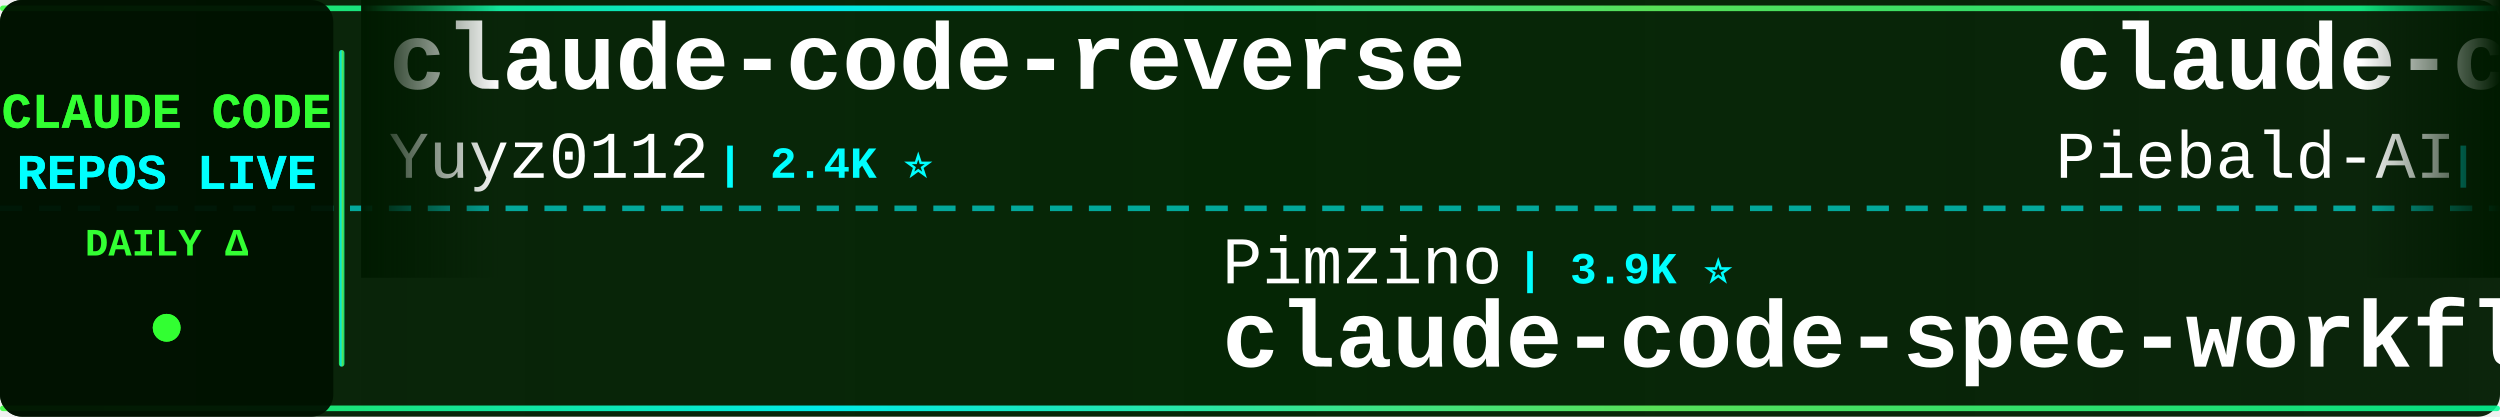
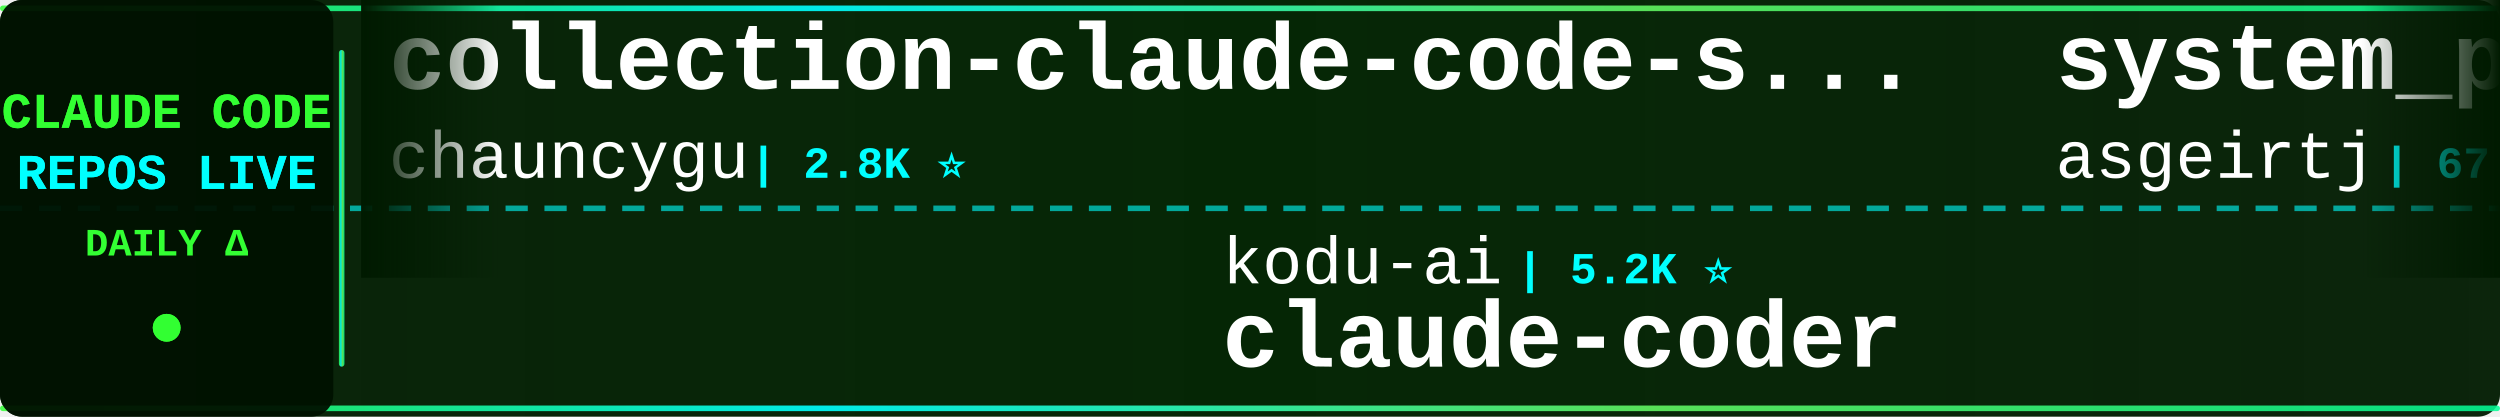
<svg xmlns="http://www.w3.org/2000/svg" width="900" height="150">
  <defs>
    <linearGradient id="tickerBg" x1="0%" y1="0%" x2="100%" y2="0%">
      <stop offset="0%" style="stop-color:#001a00;stop-opacity:0.95" />
      <stop offset="50%" style="stop-color:#002200;stop-opacity:0.98" />
      <stop offset="100%" style="stop-color:#001a00;stop-opacity:0.95" />
    </linearGradient>
    <linearGradient id="borderGrad" x1="0%" y1="0%" x2="100%" y2="0%">
      <stop offset="0%" style="stop-color:#33ff33;stop-opacity:0.85">
        <animate attributeName="stop-opacity" values="0.85;1;0.85" dur="2s" repeatCount="indefinite" />
      </stop>
      <stop offset="33%" style="stop-color:#00ffff;stop-opacity:0.9">
        <animate attributeName="stop-opacity" values="0.9;1;0.9" dur="2.2s" repeatCount="indefinite" />
      </stop>
      <stop offset="66%" style="stop-color:#66ff66;stop-opacity:0.85">
        <animate attributeName="stop-opacity" values="0.85;1;0.85" dur="1.8s" repeatCount="indefinite" />
      </stop>
      <stop offset="100%" style="stop-color:#00ff99;stop-opacity:0.85">
        <animate attributeName="stop-opacity" values="0.85;1;0.85" dur="2s" repeatCount="indefinite" />
      </stop>
    </linearGradient>
    <filter id="textGlow">
      <feGaussianBlur stdDeviation="0.1" result="coloredBlur" />
      <feMerge>
        <feMergeNode in="coloredBlur" />
        <feMergeNode in="SourceGraphic" />
      </feMerge>
    </filter>
    <filter id="metricGlow">
      <feGaussianBlur stdDeviation="0.2" result="coloredBlur" />
      <feMerge>
        <feMergeNode in="coloredBlur" />
        <feMergeNode in="SourceGraphic" />
      </feMerge>
    </filter>
    <linearGradient id="leftFade" x1="0%" y1="0%" x2="100%" y2="0%">
      <stop offset="0%" style="stop-color:#001a00;stop-opacity:1" />
      <stop offset="100%" style="stop-color:#001a00;stop-opacity:0" />
    </linearGradient>
    <linearGradient id="rightFade" x1="0%" y1="0%" x2="100%" y2="0%">
      <stop offset="0%" style="stop-color:#001a00;stop-opacity:0" />
      <stop offset="100%" style="stop-color:#001a00;stop-opacity:1" />
    </linearGradient>
  </defs>
  <rect width="900" height="150" fill="url(#tickerBg)" rx="8" />
  <rect x="0" y="2" width="900" height="2" fill="url(#borderGrad)" rx="1" />
  <rect x="0" y="146" width="900" height="2" fill="url(#borderGrad)" rx="1" />
  <line x1="0" y1="75" x2="900" y2="75" stroke="#00ffff" stroke-width="2" stroke-dasharray="8 6" opacity="0.6" />
  <rect x="0" y="0" width="120" height="150" fill="#001100" opacity="0.95" rx="8" />
  <text x="60" y="46" font-family="'Courier New', monospace" font-size="18" font-weight="bold" fill="#33ff33" text-anchor="middle" filter="url(#textGlow)">
    CLAUDE CODE
  </text>
  <text x="60" y="68" font-family="'Courier New', monospace" font-size="18" font-weight="bold" fill="#00ffff" text-anchor="middle" filter="url(#textGlow)">
    REPOS LIVE
  </text>
  <text x="60" y="92" font-family="'Courier New', monospace" font-size="14" font-weight="bold" fill="#33ff33" text-anchor="middle">
    DAILY Δ
  </text>
  <circle cx="60" cy="118" r="5" fill="#33ff33" filter="url(#metricGlow)">
    <animate attributeName="r" values="4;6;4" dur="1.5s" repeatCount="indefinite" />
    <animate attributeName="opacity" values="0.6;1;0.6" dur="1.5s" repeatCount="indefinite" />
  </circle>
  <rect x="122" y="18" width="2" height="114" fill="url(#borderGrad)" rx="1" />
  <clipPath id="tickerClip">
    <rect x="130" y="0" width="770" height="150" />
  </clipPath>
  <g clip-path="url(#tickerClip)">
    <g id="tickerItems">
      <animateTransform attributeName="transform" attributeType="XML" type="translate" from="0 0" to="-3000 0" dur="54s" repeatCount="indefinite" />
      <g transform="translate(0, 0)">
-         <text x="140" y="32" font-family="'Courier New', monospace" font-size="34" font-weight="bold" fill="#ffffff">claude-code-reverse</text>
-         <text x="140" y="64" font-family="'Courier New', monospace" font-size="24" font-weight="normal" fill="#ffffff" opacity="1.0">Yuyz0112</text>
-         <text x="258" y="64" font-family="'Courier New', monospace" font-size="16" font-weight="bold" fill="#00ffff"> | 2.4K ⭐</text>
+         <text x="140" y="32" font-family="'Courier New', monospace" font-size="34" font-weight="bold" fill="#ffffff">collection-claude-code-s...</text>
+         <text x="140" y="64" font-family="'Courier New', monospace" font-size="24" font-weight="normal" fill="#ffffff" opacity="1.0">chauncygu</text>
+         <text x="270" y="64" font-family="'Courier New', monospace" font-size="16" font-weight="bold" fill="#00ffff"> | 2.8K ⭐</text>
      </g>
      <g transform="translate(300, 0)">
-         <text x="140" y="102" font-family="'Courier New', monospace" font-size="24" font-weight="normal" fill="#ffffff" opacity="1.0">Pimzino</text>
-         <text x="246" y="102" font-family="'Courier New', monospace" font-size="16" font-weight="bold" fill="#00ffff"> | 3.9K ⭐</text>
-         <text x="140" y="132" font-family="'Courier New', monospace" font-size="34" font-weight="bold" fill="#ffffff">claude-code-spec-workflo...</text>
+         <text x="140" y="102" font-family="'Courier New', monospace" font-size="24" font-weight="normal" fill="#ffffff" opacity="1.0">kodu-ai</text>
+         <text x="246" y="102" font-family="'Courier New', monospace" font-size="16" font-weight="bold" fill="#00ffff"> | 5.2K ⭐</text>
+         <text x="140" y="132" font-family="'Courier New', monospace" font-size="34" font-weight="bold" fill="#ffffff">claude-coder</text>
      </g>
      <g transform="translate(600, 0)">
-         <text x="140" y="32" font-family="'Courier New', monospace" font-size="34" font-weight="bold" fill="#ffffff">claude-code-system-promp...</text>
-         <text x="140" y="64" font-family="'Courier New', monospace" font-size="24" font-weight="normal" fill="#ffffff" opacity="1.0">Piebald-AI</text>
-         <text x="282" y="64" font-family="'Courier New', monospace" font-size="16" font-weight="bold" fill="#00ffff"> | 12.7K ⭐ +1</text>
+         <text x="140" y="32" font-family="'Courier New', monospace" font-size="34" font-weight="bold" fill="#ffffff">system_prompts_leaks</text>
+         <text x="140" y="64" font-family="'Courier New', monospace" font-size="24" font-weight="normal" fill="#ffffff" opacity="1.0">asgeirtj</text>
+         <text x="258" y="64" font-family="'Courier New', monospace" font-size="16" font-weight="bold" fill="#00ffff"> | 67.1K ⭐ +230</text>
      </g>
      <g transform="translate(900, 0)">
-         <text x="140" y="102" font-family="'Courier New', monospace" font-size="24" font-weight="normal" fill="#ffffff" opacity="1.0">pedrohcgs</text>
-         <text x="270" y="102" font-family="'Courier New', monospace" font-size="16" font-weight="bold" fill="#00ffff"> | 1.6K ⭐</text>
-         <text x="140" y="132" font-family="'Courier New', monospace" font-size="34" font-weight="bold" fill="#ffffff">claude-code-my-workflow</text>
+         <text x="140" y="102" font-family="'Courier New', monospace" font-size="24" font-weight="normal" fill="#ffffff" opacity="1.0">ponponon</text>
+         <text x="258" y="102" font-family="'Courier New', monospace" font-size="16" font-weight="bold" fill="#00ffff"> | 2.3K ⭐</text>
+         <text x="140" y="132" font-family="'Courier New', monospace" font-size="34" font-weight="bold" fill="#ffffff">claude_code_src</text>
      </g>
      <g transform="translate(1200, 0)">
-         <text x="140" y="32" font-family="'Courier New', monospace" font-size="34" font-weight="bold" fill="#ffffff">Claude-Code-Usage-Monito...</text>
-         <text x="140" y="64" font-family="'Courier New', monospace" font-size="24" font-weight="normal" fill="#ffffff" opacity="1.0">Maciek-roboblog</text>
-         <text x="342" y="64" font-family="'Courier New', monospace" font-size="16" font-weight="bold" fill="#00ffff"> | 8.7K ⭐ +1</text>
+         <text x="140" y="32" font-family="'Courier New', monospace" font-size="34" font-weight="bold" fill="#ffffff">claude-code-prompts</text>
+         <text x="140" y="64" font-family="'Courier New', monospace" font-size="24" font-weight="normal" fill="#ffffff" opacity="1.0">repowise-dev</text>
+         <text x="306" y="64" font-family="'Courier New', monospace" font-size="16" font-weight="bold" fill="#00ffff"> | 1.2K ⭐</text>
      </g>
      <g transform="translate(1500, 0)">
        <text x="140" y="102" font-family="'Courier New', monospace" font-size="24" font-weight="normal" fill="#ffffff" opacity="1.0">SeemSeam</text>
-         <text x="258" y="102" font-family="'Courier New', monospace" font-size="16" font-weight="bold" fill="#00ffff"> | 3.5K ⭐ +3</text>
+         <text x="258" y="102" font-family="'Courier New', monospace" font-size="16" font-weight="bold" fill="#00ffff"> | 3.5K ⭐ +2</text>
        <text x="140" y="132" font-family="'Courier New', monospace" font-size="34" font-weight="bold" fill="#ffffff">claude_codex_bridge</text>
      </g>
      <g transform="translate(1800, 0)">
-         <text x="140" y="32" font-family="'Courier New', monospace" font-size="34" font-weight="bold" fill="#ffffff">everything-claude-code-z...</text>
-         <text x="140" y="64" font-family="'Courier New', monospace" font-size="24" font-weight="normal" fill="#ffffff" opacity="1.0">xu-xiang</text>
-         <text x="258" y="64" font-family="'Courier New', monospace" font-size="16" font-weight="bold" fill="#00ffff"> | 1.9K ⭐</text>
+         <text x="140" y="32" font-family="'Courier New', monospace" font-size="34" font-weight="bold" fill="#ffffff">claude-code-rev</text>
+         <text x="140" y="64" font-family="'Courier New', monospace" font-size="24" font-weight="normal" fill="#ffffff" opacity="1.0">oboard</text>
+         <text x="234" y="64" font-family="'Courier New', monospace" font-size="16" font-weight="bold" fill="#00ffff"> | 3.3K ⭐</text>
      </g>
      <g transform="translate(2100, 0)">
-         <text x="140" y="102" font-family="'Courier New', monospace" font-size="24" font-weight="normal" fill="#ffffff" opacity="1.0">ChrisWiles</text>
-         <text x="282" y="102" font-family="'Courier New', monospace" font-size="16" font-weight="bold" fill="#00ffff"> | 6.1K ⭐</text>
-         <text x="140" y="132" font-family="'Courier New', monospace" font-size="34" font-weight="bold" fill="#ffffff">claude-code-showcase</text>
+         <text x="140" y="102" font-family="'Courier New', monospace" font-size="24" font-weight="normal" fill="#ffffff" opacity="1.0">shareAI-lab</text>
+         <text x="294" y="102" font-family="'Courier New', monospace" font-size="16" font-weight="bold" fill="#00ffff"> | 76.8K ⭐ +38</text>
+         <text x="140" y="132" font-family="'Courier New', monospace" font-size="34" font-weight="bold" fill="#ffffff">learn-claude-code</text>
      </g>
      <g transform="translate(2400, 0)">
-         <text x="140" y="32" font-family="'Courier New', monospace" font-size="34" font-weight="bold" fill="#ffffff">claude-code-action</text>
-         <text x="140" y="64" font-family="'Courier New', monospace" font-size="24" font-weight="normal" fill="#ffffff" opacity="1.0">anthropics</text>
-         <text x="282" y="64" font-family="'Courier New', monospace" font-size="16" font-weight="bold" fill="#00ffff"> | 8.9K ⭐ +1</text>
+         <text x="140" y="32" font-family="'Courier New', monospace" font-size="34" font-weight="bold" fill="#ffffff">claude-code-hub</text>
+         <text x="140" y="64" font-family="'Courier New', monospace" font-size="24" font-weight="normal" fill="#ffffff" opacity="1.0">ding113</text>
+         <text x="246" y="64" font-family="'Courier New', monospace" font-size="16" font-weight="bold" fill="#00ffff"> | 3.4K ⭐ +2</text>
      </g>
      <g transform="translate(2700, 0)">
-         <text x="140" y="102" font-family="'Courier New', monospace" font-size="24" font-weight="normal" fill="#ffffff" opacity="1.0">Cranot</text>
-         <text x="234" y="102" font-family="'Courier New', monospace" font-size="16" font-weight="bold" fill="#00ffff"> | 2.9K ⭐</text>
-         <text x="140" y="132" font-family="'Courier New', monospace" font-size="34" font-weight="bold" fill="#ffffff">claude-code-guide</text>
+         <text x="140" y="102" font-family="'Courier New', monospace" font-size="24" font-weight="normal" fill="#ffffff" opacity="1.0">feiskyer</text>
+         <text x="258" y="102" font-family="'Courier New', monospace" font-size="16" font-weight="bold" fill="#00ffff"> | 1.7K ⭐ +1</text>
+         <text x="140" y="132" font-family="'Courier New', monospace" font-size="34" font-weight="bold" fill="#ffffff">claude-code-settings</text>
      </g>
      <g transform="translate(3000, 0)">
-         <text x="140" y="32" font-family="'Courier New', monospace" font-size="34" font-weight="bold" fill="#ffffff">claude-code-reverse</text>
-         <text x="140" y="64" font-family="'Courier New', monospace" font-size="24" font-weight="normal" fill="#ffffff" opacity="1.0">Yuyz0112</text>
-         <text x="258" y="64" font-family="'Courier New', monospace" font-size="16" font-weight="bold" fill="#00ffff"> | 2.4K ⭐</text>
+         <text x="140" y="32" font-family="'Courier New', monospace" font-size="34" font-weight="bold" fill="#ffffff">collection-claude-code-s...</text>
+         <text x="140" y="64" font-family="'Courier New', monospace" font-size="24" font-weight="normal" fill="#ffffff" opacity="1.0">chauncygu</text>
+         <text x="270" y="64" font-family="'Courier New', monospace" font-size="16" font-weight="bold" fill="#00ffff"> | 2.8K ⭐</text>
      </g>
      <g transform="translate(3300, 0)">
-         <text x="140" y="102" font-family="'Courier New', monospace" font-size="24" font-weight="normal" fill="#ffffff" opacity="1.0">Pimzino</text>
-         <text x="246" y="102" font-family="'Courier New', monospace" font-size="16" font-weight="bold" fill="#00ffff"> | 3.9K ⭐</text>
-         <text x="140" y="132" font-family="'Courier New', monospace" font-size="34" font-weight="bold" fill="#ffffff">claude-code-spec-workflo...</text>
+         <text x="140" y="102" font-family="'Courier New', monospace" font-size="24" font-weight="normal" fill="#ffffff" opacity="1.0">kodu-ai</text>
+         <text x="246" y="102" font-family="'Courier New', monospace" font-size="16" font-weight="bold" fill="#00ffff"> | 5.2K ⭐</text>
+         <text x="140" y="132" font-family="'Courier New', monospace" font-size="34" font-weight="bold" fill="#ffffff">claude-coder</text>
      </g>
      <g transform="translate(3600, 0)">
-         <text x="140" y="32" font-family="'Courier New', monospace" font-size="34" font-weight="bold" fill="#ffffff">claude-code-system-promp...</text>
-         <text x="140" y="64" font-family="'Courier New', monospace" font-size="24" font-weight="normal" fill="#ffffff" opacity="1.0">Piebald-AI</text>
-         <text x="282" y="64" font-family="'Courier New', monospace" font-size="16" font-weight="bold" fill="#00ffff"> | 12.7K ⭐ +1</text>
+         <text x="140" y="32" font-family="'Courier New', monospace" font-size="34" font-weight="bold" fill="#ffffff">system_prompts_leaks</text>
+         <text x="140" y="64" font-family="'Courier New', monospace" font-size="24" font-weight="normal" fill="#ffffff" opacity="1.0">asgeirtj</text>
+         <text x="258" y="64" font-family="'Courier New', monospace" font-size="16" font-weight="bold" fill="#00ffff"> | 67.1K ⭐ +230</text>
      </g>
      <g transform="translate(3900, 0)">
-         <text x="140" y="102" font-family="'Courier New', monospace" font-size="24" font-weight="normal" fill="#ffffff" opacity="1.0">pedrohcgs</text>
-         <text x="270" y="102" font-family="'Courier New', monospace" font-size="16" font-weight="bold" fill="#00ffff"> | 1.6K ⭐</text>
-         <text x="140" y="132" font-family="'Courier New', monospace" font-size="34" font-weight="bold" fill="#ffffff">claude-code-my-workflow</text>
+         <text x="140" y="102" font-family="'Courier New', monospace" font-size="24" font-weight="normal" fill="#ffffff" opacity="1.0">ponponon</text>
+         <text x="258" y="102" font-family="'Courier New', monospace" font-size="16" font-weight="bold" fill="#00ffff"> | 2.3K ⭐</text>
+         <text x="140" y="132" font-family="'Courier New', monospace" font-size="34" font-weight="bold" fill="#ffffff">claude_code_src</text>
      </g>
    </g>
  </g>
  <rect x="130" y="0" width="50" height="100" fill="url(#leftFade)" />
  <rect x="850" y="0" width="50" height="100" fill="url(#rightFade)" />
</svg>
